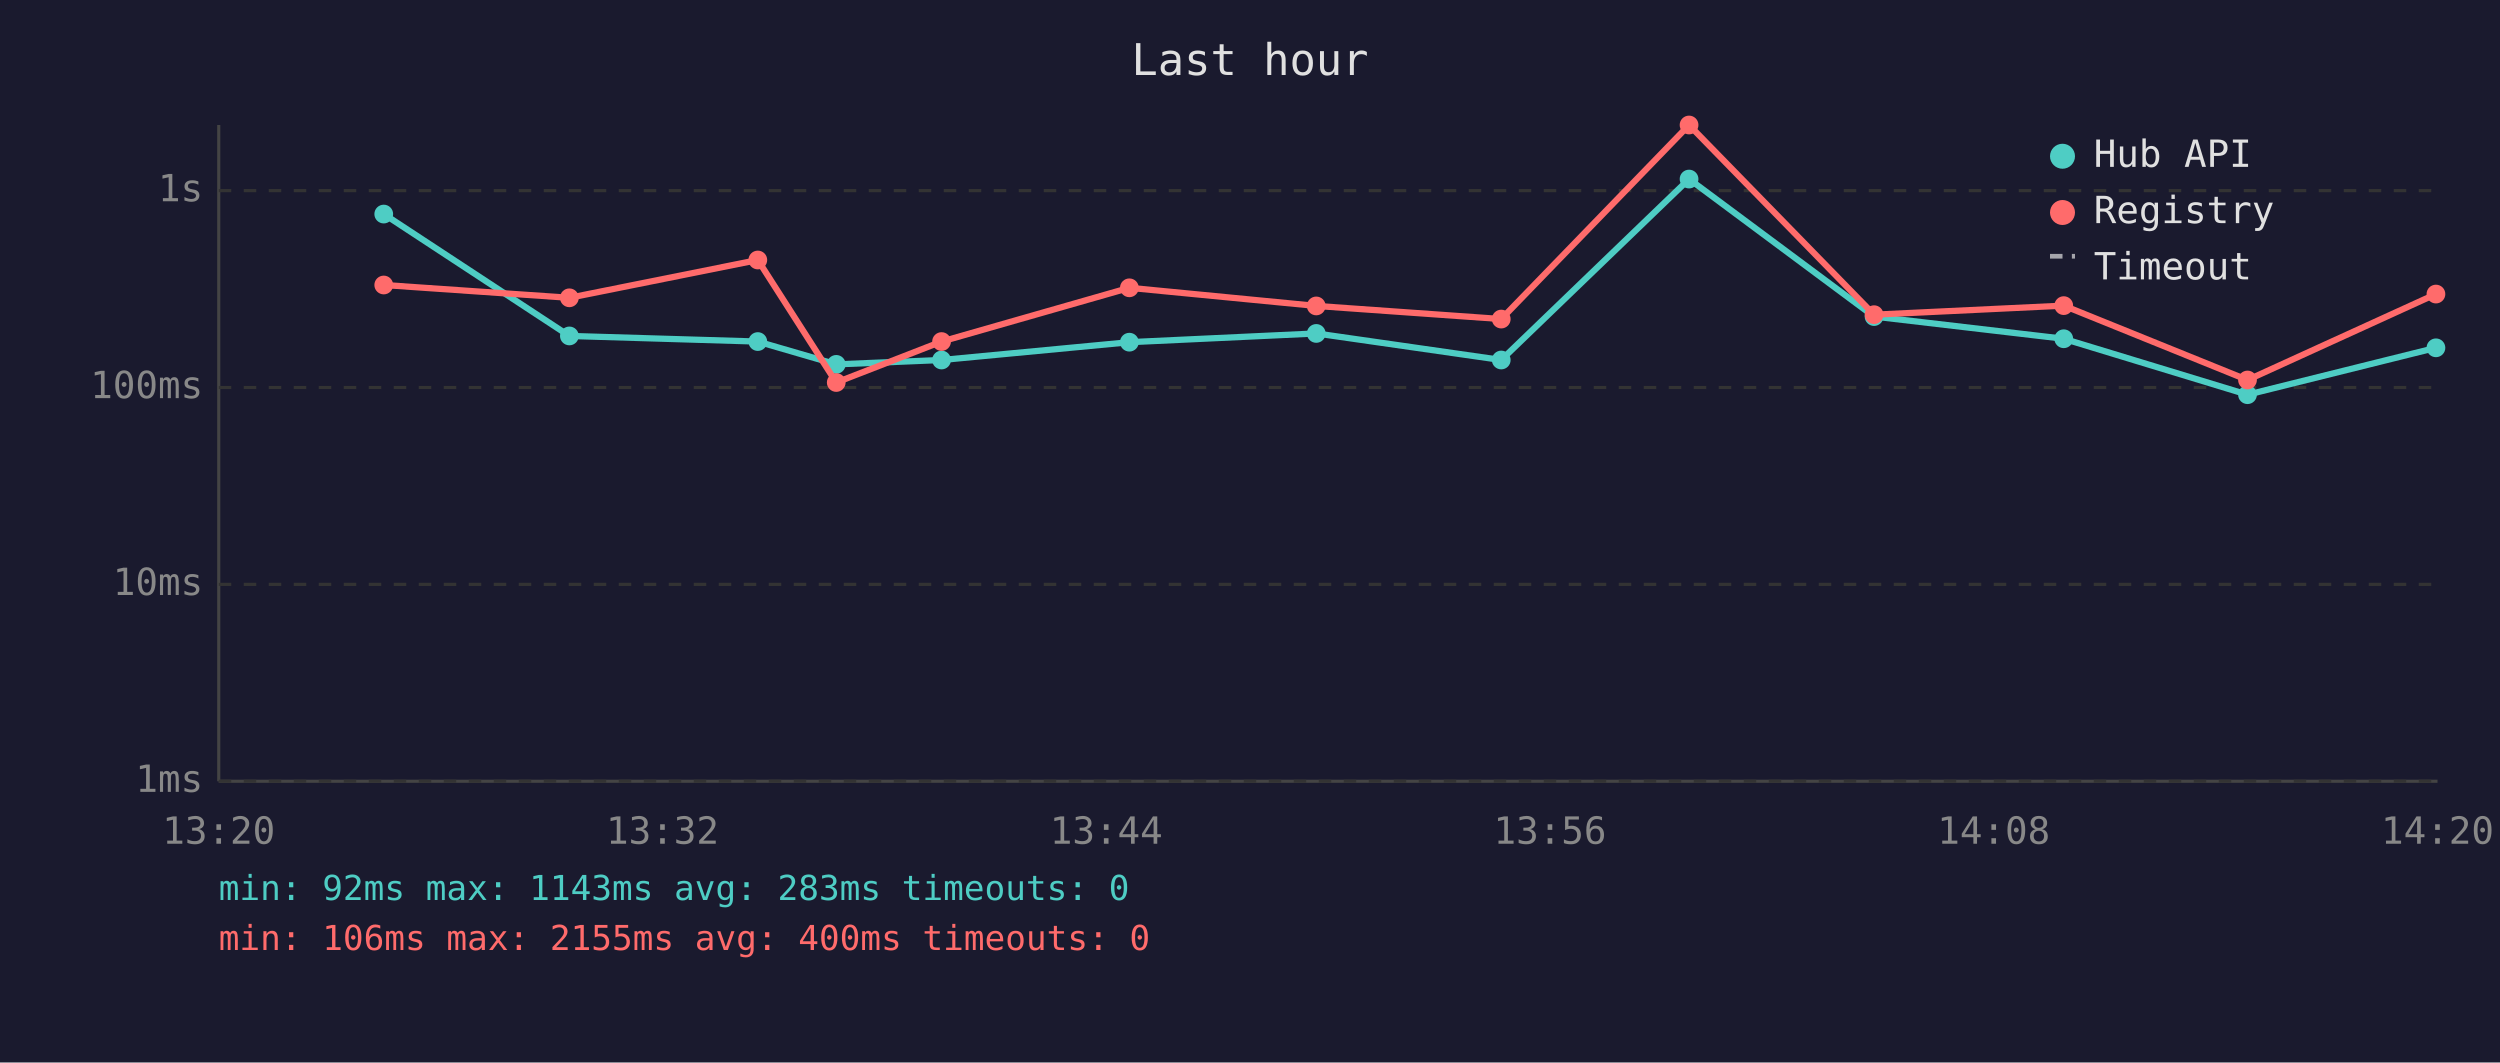
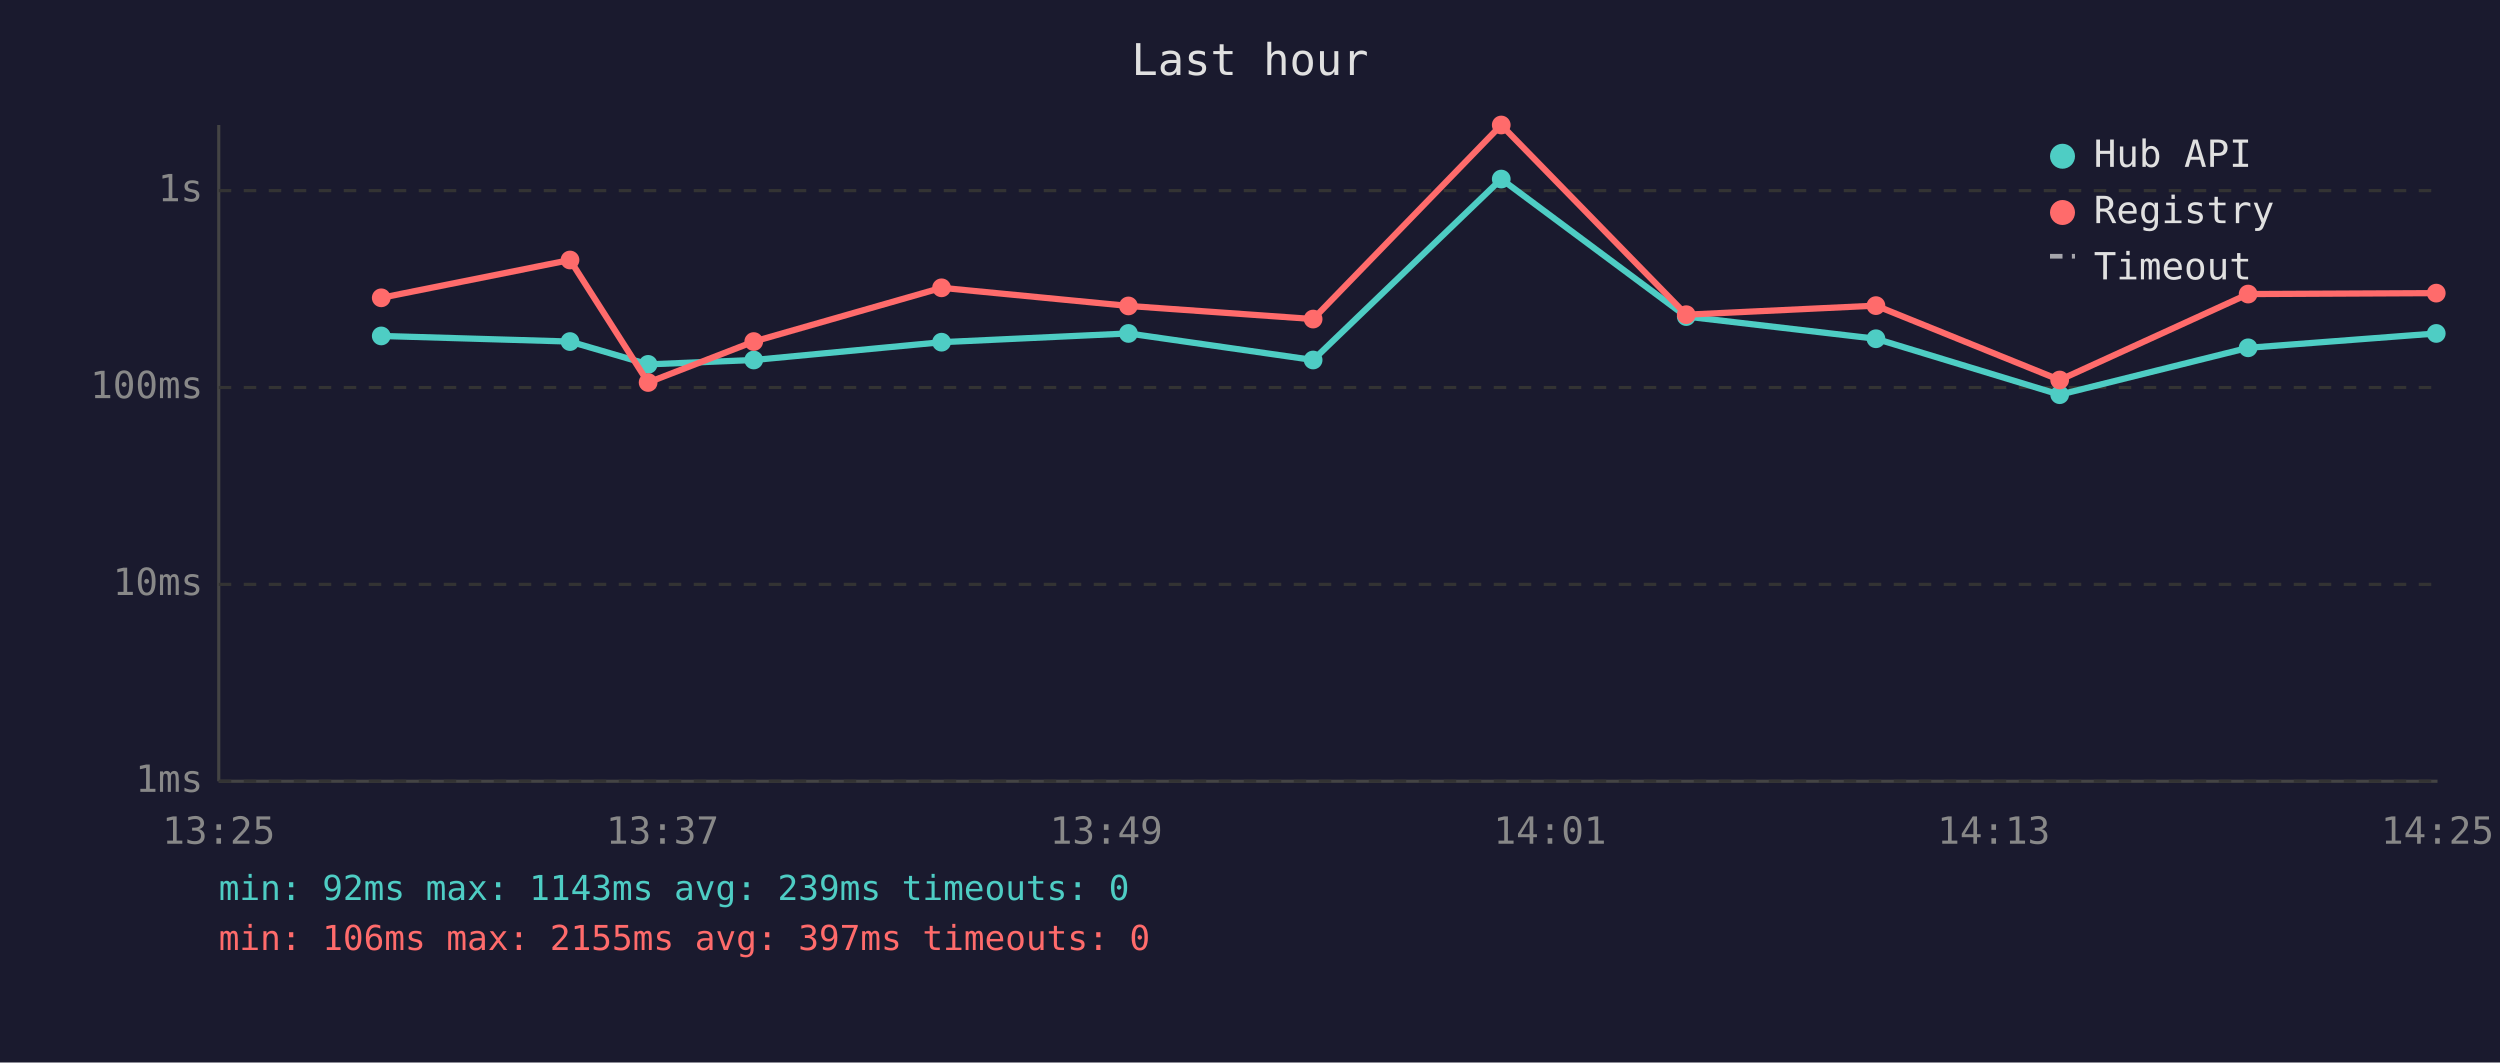
<svg xmlns="http://www.w3.org/2000/svg" viewBox="0 0 800 340" font-family="monospace" font-size="12">
  <rect width="800" height="340" fill="#1a1a2e" />
  <text x="400" y="24" fill="#e0e0e0" font-size="14" text-anchor="middle">Last hour</text>
  <line x1="70" y1="40" x2="70" y2="250" stroke="#444" stroke-width="1" />
  <line x1="70" y1="250" x2="780" y2="250" stroke="#444" stroke-width="1" />
  <line x1="70" y1="250" x2="780" y2="250" stroke="#333" stroke-width="1" stroke-dasharray="4" />
  <text x="65" y="250" fill="#888" text-anchor="end" dominant-baseline="middle">1ms</text>
  <line x1="70" y1="187" x2="780" y2="187" stroke="#333" stroke-width="1" stroke-dasharray="4" />
  <text x="65" y="187" fill="#888" text-anchor="end" dominant-baseline="middle">10ms</text>
  <line x1="70" y1="124" x2="780" y2="124" stroke="#333" stroke-width="1" stroke-dasharray="4" />
  <text x="65" y="124" fill="#888" text-anchor="end" dominant-baseline="middle">100ms</text>
  <line x1="70" y1="61" x2="780" y2="61" stroke="#333" stroke-width="1" stroke-dasharray="4" />
  <text x="65" y="61" fill="#888" text-anchor="end" dominant-baseline="middle">1s</text>
-   <text x="70" y="270" fill="#888" text-anchor="middle">13:20</text>
-   <text x="212" y="270" fill="#888" text-anchor="middle">13:32</text>
-   <text x="354" y="270" fill="#888" text-anchor="middle">13:44</text>
-   <text x="496" y="270" fill="#888" text-anchor="middle">13:56</text>
-   <text x="638" y="270" fill="#888" text-anchor="middle">14:08</text>
-   <text x="780" y="270" fill="#888" text-anchor="middle">14:20</text>
-   <polyline points="122.8,68.5 182.2,107.5 242.5,109.3 267.6,116.6 301.3,115.2 361.4,109.5 421.2,106.7 480.4,115.2 540.5,57.3 599.7,101.3 660.4,108.4 719.2,126.3 779.5,111.3" fill="none" stroke="#4ecdc4" stroke-width="2" opacity="1" />
-   <circle cx="122.8" cy="68.5" r="3" fill="#4ecdc4" />
-   <circle cx="182.2" cy="107.5" r="3" fill="#4ecdc4" />
-   <circle cx="242.5" cy="109.3" r="3" fill="#4ecdc4" />
-   <circle cx="267.6" cy="116.6" r="3" fill="#4ecdc4" />
-   <circle cx="301.3" cy="115.2" r="3" fill="#4ecdc4" />
-   <circle cx="361.4" cy="109.5" r="3" fill="#4ecdc4" />
-   <circle cx="421.2" cy="106.7" r="3" fill="#4ecdc4" />
-   <circle cx="480.4" cy="115.2" r="3" fill="#4ecdc4" />
-   <circle cx="540.5" cy="57.3" r="3" fill="#4ecdc4" />
-   <circle cx="599.7" cy="101.3" r="3" fill="#4ecdc4" />
-   <circle cx="660.4" cy="108.4" r="3" fill="#4ecdc4" />
-   <circle cx="719.2" cy="126.3" r="3" fill="#4ecdc4" />
-   <circle cx="779.5" cy="111.3" r="3" fill="#4ecdc4" />
-   <polyline points="122.8,91.2 182.2,95.3 242.5,83.2 267.6,122.4 301.3,109.3 361.4,92.1 421.2,97.9 480.4,102.1 540.5,40.0 599.7,100.7 660.4,97.8 719.2,121.6 779.5,94.1" fill="none" stroke="#ff6b6b" stroke-width="2" opacity="1" />
-   <circle cx="122.8" cy="91.2" r="3" fill="#ff6b6b" />
-   <circle cx="182.2" cy="95.3" r="3" fill="#ff6b6b" />
-   <circle cx="242.5" cy="83.2" r="3" fill="#ff6b6b" />
-   <circle cx="267.6" cy="122.4" r="3" fill="#ff6b6b" />
-   <circle cx="301.3" cy="109.3" r="3" fill="#ff6b6b" />
-   <circle cx="361.4" cy="92.1" r="3" fill="#ff6b6b" />
-   <circle cx="421.2" cy="97.9" r="3" fill="#ff6b6b" />
-   <circle cx="480.4" cy="102.1" r="3" fill="#ff6b6b" />
-   <circle cx="540.5" cy="40.0" r="3" fill="#ff6b6b" />
-   <circle cx="599.7" cy="100.7" r="3" fill="#ff6b6b" />
-   <circle cx="660.4" cy="97.8" r="3" fill="#ff6b6b" />
-   <circle cx="719.2" cy="121.6" r="3" fill="#ff6b6b" />
-   <circle cx="779.5" cy="94.1" r="3" fill="#ff6b6b" />
+   <text x="70" y="270" fill="#888" text-anchor="middle">13:25</text>
+   <text x="212" y="270" fill="#888" text-anchor="middle">13:37</text>
+   <text x="354" y="270" fill="#888" text-anchor="middle">13:49</text>
+   <text x="496" y="270" fill="#888" text-anchor="middle">14:01</text>
+   <text x="638" y="270" fill="#888" text-anchor="middle">14:13</text>
+   <text x="780" y="270" fill="#888" text-anchor="middle">14:25</text>
+   <polyline points="122.0,107.5 182.4,109.3 207.4,116.6 241.2,115.2 301.3,109.5 361.1,106.7 420.2,115.2 480.4,57.3 539.6,101.3 600.3,108.4 659.1,126.3 719.4,111.3 779.6,106.7" fill="none" stroke="#4ecdc4" stroke-width="2" opacity="1" />
+   <circle cx="122.0" cy="107.5" r="3" fill="#4ecdc4" />
+   <circle cx="182.4" cy="109.3" r="3" fill="#4ecdc4" />
+   <circle cx="207.4" cy="116.6" r="3" fill="#4ecdc4" />
+   <circle cx="241.2" cy="115.2" r="3" fill="#4ecdc4" />
+   <circle cx="301.3" cy="109.5" r="3" fill="#4ecdc4" />
+   <circle cx="361.1" cy="106.7" r="3" fill="#4ecdc4" />
+   <circle cx="420.2" cy="115.2" r="3" fill="#4ecdc4" />
+   <circle cx="480.4" cy="57.3" r="3" fill="#4ecdc4" />
+   <circle cx="539.6" cy="101.3" r="3" fill="#4ecdc4" />
+   <circle cx="600.3" cy="108.4" r="3" fill="#4ecdc4" />
+   <circle cx="659.1" cy="126.3" r="3" fill="#4ecdc4" />
+   <circle cx="719.4" cy="111.3" r="3" fill="#4ecdc4" />
+   <circle cx="779.6" cy="106.7" r="3" fill="#4ecdc4" />
+   <polyline points="122.0,95.3 182.4,83.2 207.4,122.4 241.2,109.3 301.3,92.1 361.1,97.9 420.2,102.1 480.4,40.0 539.6,100.7 600.3,97.8 659.1,121.6 719.4,94.1 779.6,93.8" fill="none" stroke="#ff6b6b" stroke-width="2" opacity="1" />
+   <circle cx="122.0" cy="95.3" r="3" fill="#ff6b6b" />
+   <circle cx="182.4" cy="83.2" r="3" fill="#ff6b6b" />
+   <circle cx="207.4" cy="122.4" r="3" fill="#ff6b6b" />
+   <circle cx="241.2" cy="109.3" r="3" fill="#ff6b6b" />
+   <circle cx="301.3" cy="92.1" r="3" fill="#ff6b6b" />
+   <circle cx="361.1" cy="97.9" r="3" fill="#ff6b6b" />
+   <circle cx="420.2" cy="102.1" r="3" fill="#ff6b6b" />
+   <circle cx="480.4" cy="40.0" r="3" fill="#ff6b6b" />
+   <circle cx="539.6" cy="100.7" r="3" fill="#ff6b6b" />
+   <circle cx="600.3" cy="97.8" r="3" fill="#ff6b6b" />
+   <circle cx="659.1" cy="121.6" r="3" fill="#ff6b6b" />
+   <circle cx="719.4" cy="94.1" r="3" fill="#ff6b6b" />
+   <circle cx="779.6" cy="93.8" r="3" fill="#ff6b6b" />
  <circle cx="660" cy="50" r="4" fill="#4ecdc4" />
  <text x="670" y="50" fill="#e0e0e0" dominant-baseline="middle">Hub API</text>
  <circle cx="660" cy="68" r="4" fill="#ff6b6b" />
  <text x="670" y="68" fill="#e0e0e0" dominant-baseline="middle">Registry</text>
  <line x1="656" y1="82" x2="664" y2="82" stroke="#e0e0e0" stroke-width="1.5" stroke-dasharray="4,3" opacity="0.7" />
  <text x="670" y="86" fill="#e0e0e0" dominant-baseline="middle">Timeout</text>
-   <text x="70" y="288" fill="#4ecdc4" font-size="11">min: 92ms  max: 1143ms  avg: 283ms  timeouts: 0</text>
-   <text x="70" y="304" fill="#ff6b6b" font-size="11">min: 106ms  max: 2155ms  avg: 400ms  timeouts: 0</text>
+   <text x="70" y="288" fill="#4ecdc4" font-size="11">min: 92ms  max: 1143ms  avg: 239ms  timeouts: 0</text>
+   <text x="70" y="304" fill="#ff6b6b" font-size="11">min: 106ms  max: 2155ms  avg: 397ms  timeouts: 0</text>
</svg>
